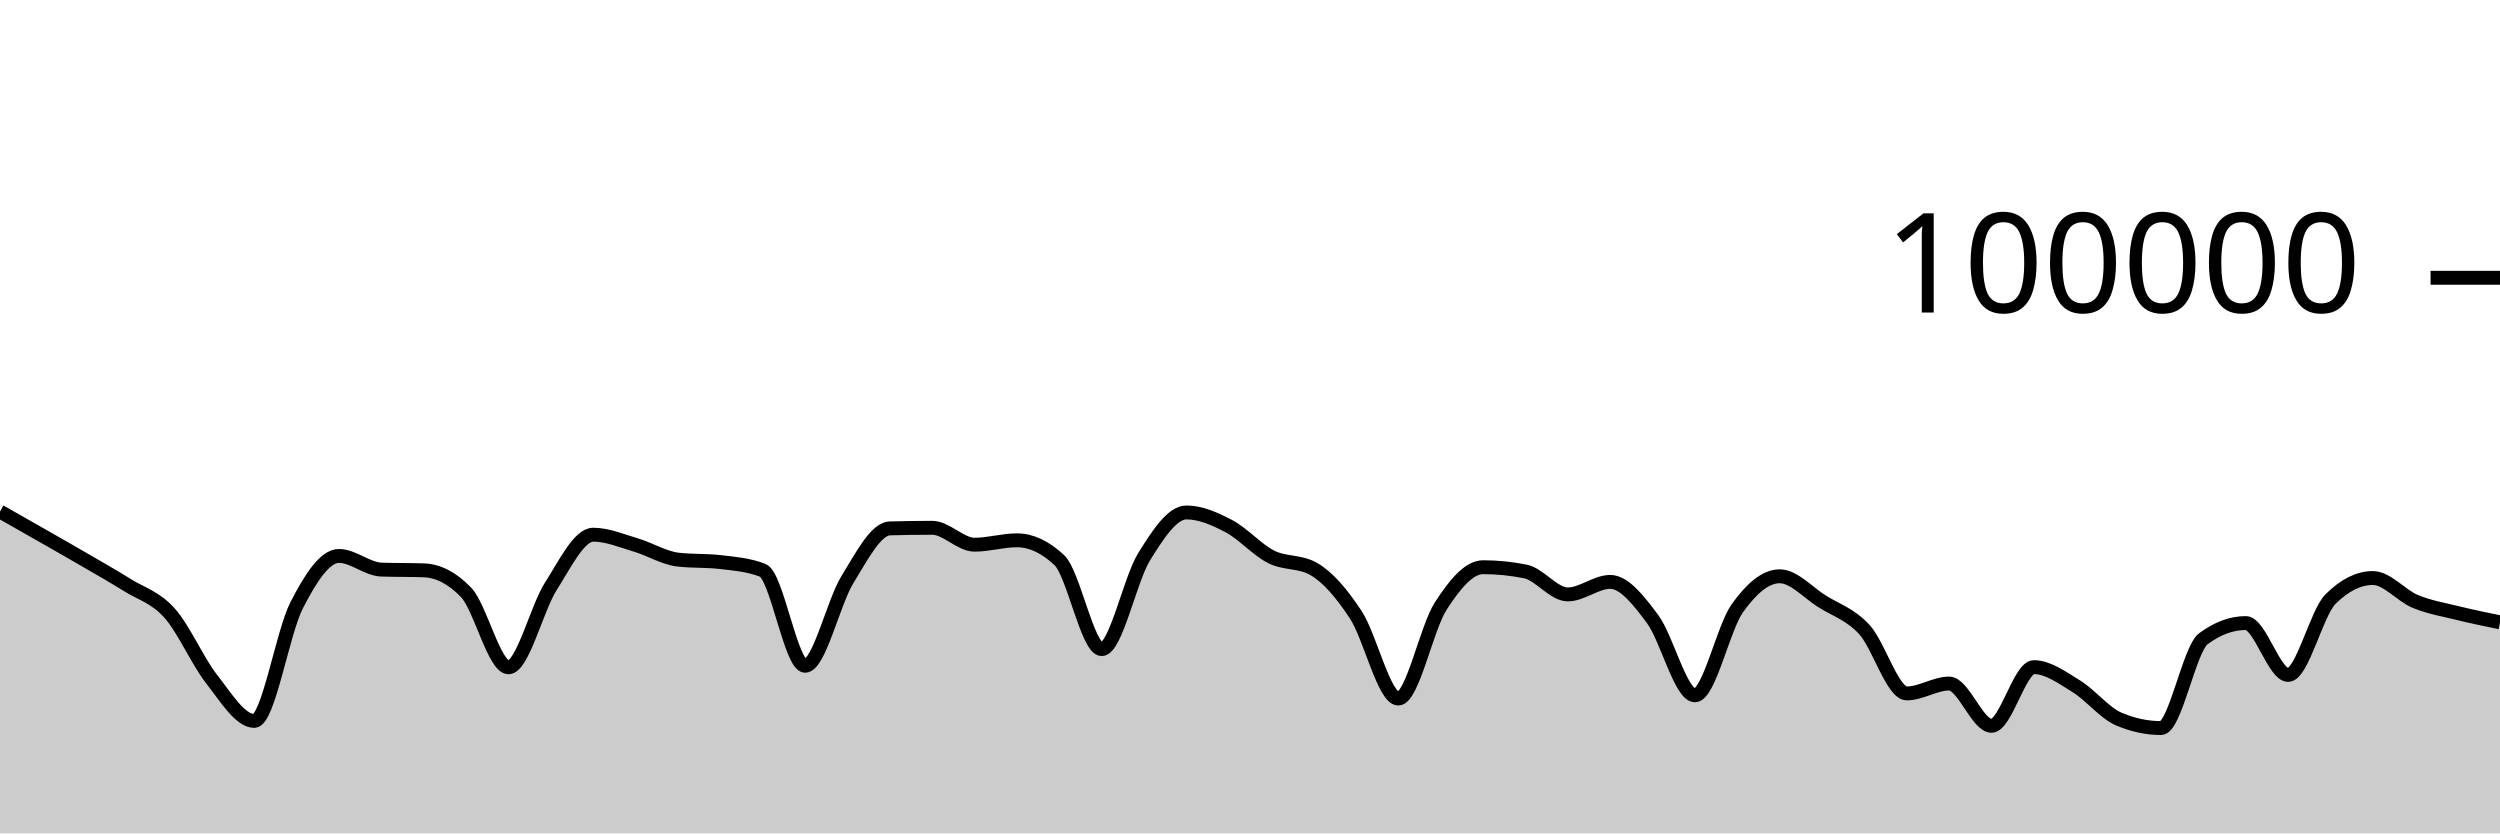
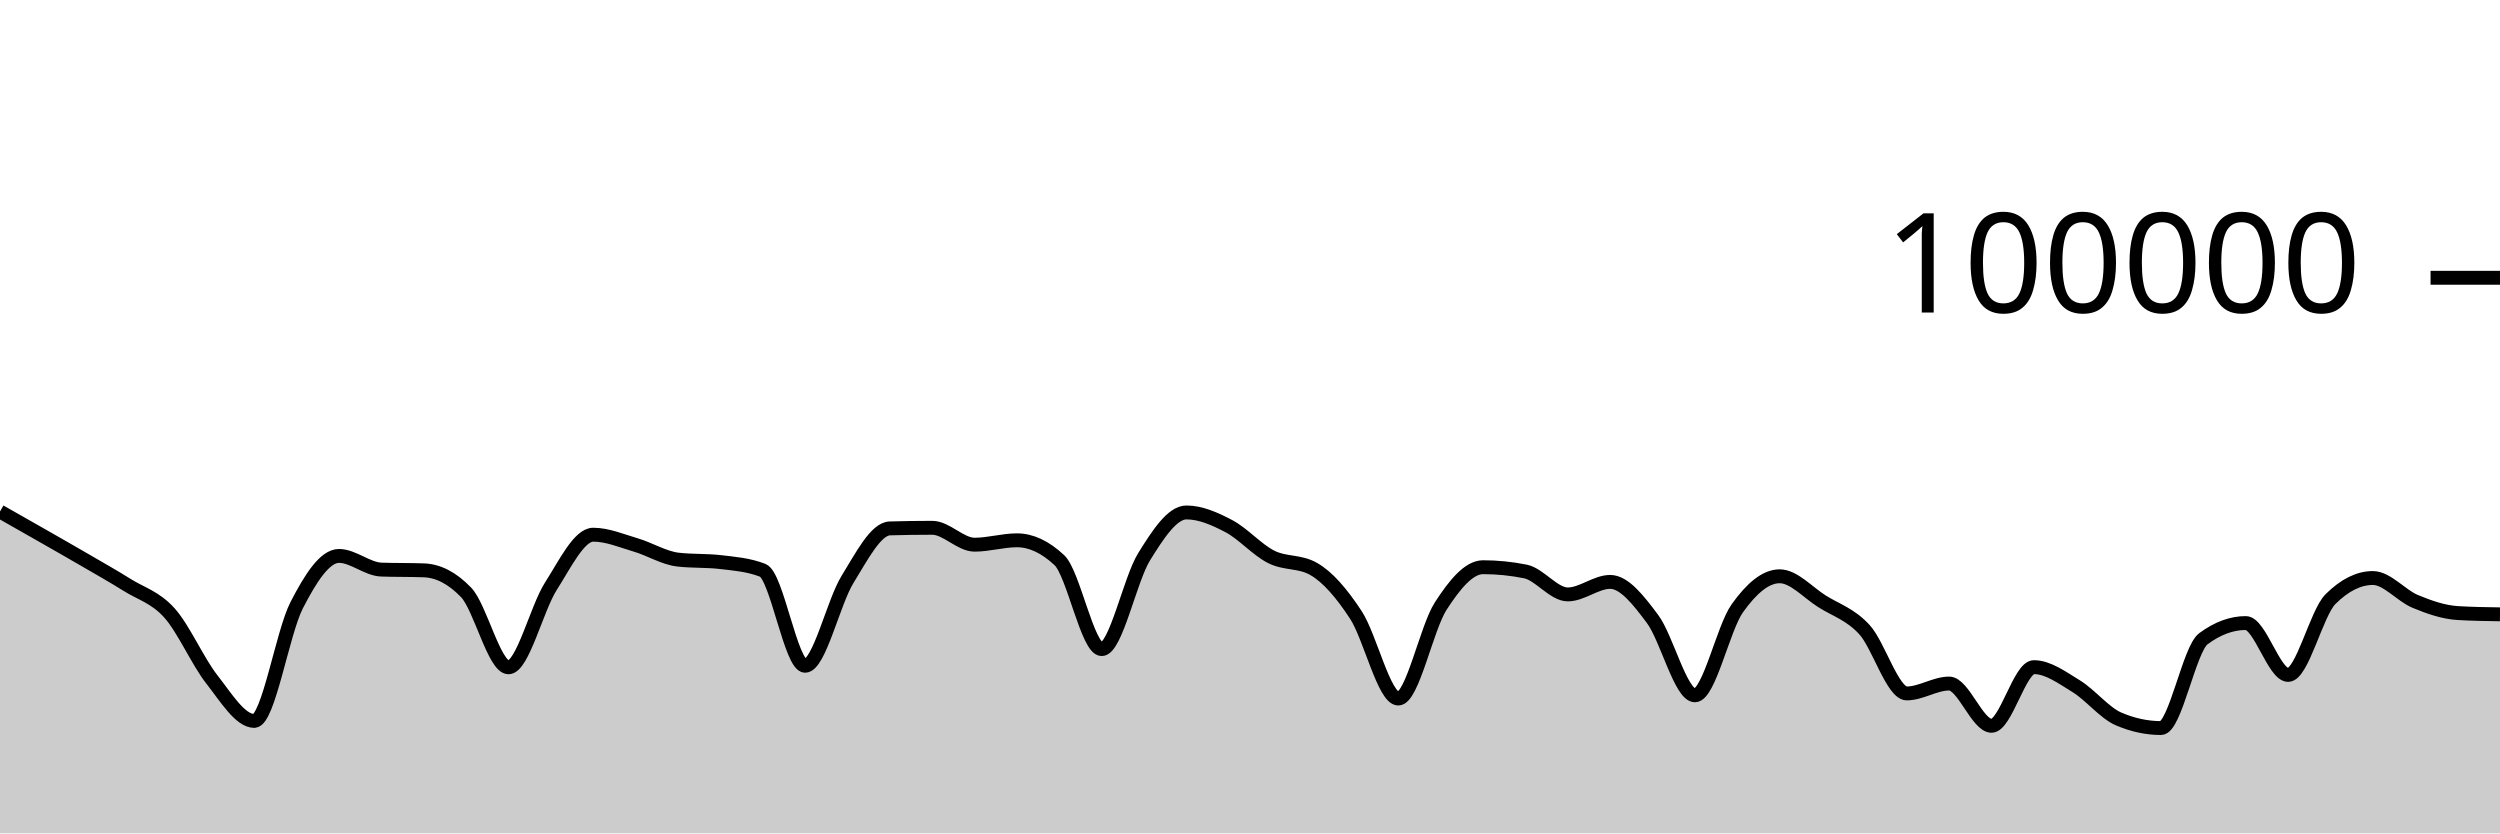
<svg xmlns="http://www.w3.org/2000/svg" viewBox="0 0 180 60">
  <g transform="translate(0,20)">
-     <path class="area" fill="rgba(0, 0, 0, 0.2)" d="M0,16.83C1.017,17.407,2.034,17.983,3.051,18.564C4.068,19.145,5.085,19.723,6.102,20.315C7.119,20.907,8.136,21.478,9.153,22.114C10.169,22.751,11.186,23.001,12.203,24.135C13.22,25.269,14.237,27.623,15.254,28.918C16.271,30.214,17.288,31.906,18.305,31.906C19.322,31.906,20.339,25.563,21.356,23.584C22.373,21.604,23.39,20.027,24.407,20.027C25.424,20.027,26.441,20.976,27.458,21.011C28.475,21.046,29.492,21.028,30.508,21.064C31.525,21.099,32.542,21.593,33.559,22.652C34.576,23.712,35.593,28.046,36.61,28.046C37.627,28.046,38.644,23.804,39.661,22.212C40.678,20.621,41.695,18.498,42.712,18.498C43.729,18.498,44.746,18.934,45.763,19.234C46.78,19.533,47.797,20.175,48.814,20.292C49.831,20.41,50.847,20.351,51.864,20.469C52.881,20.586,53.898,20.666,54.915,21.061C55.932,21.455,56.949,27.936,57.966,27.936C58.983,27.936,60,23.374,61.017,21.725C62.034,20.077,63.051,18.075,64.068,18.045C65.085,18.016,66.102,18.001,67.119,18.001C68.136,18.001,69.153,19.218,70.169,19.218C71.186,19.218,72.203,18.902,73.22,18.902C74.237,18.902,75.254,19.378,76.271,20.33C77.288,21.281,78.305,26.737,79.322,26.737C80.339,26.737,81.356,21.73,82.373,20.09C83.39,18.449,84.407,16.896,85.424,16.896C86.441,16.896,87.458,17.348,88.475,17.881C89.492,18.414,90.508,19.581,91.525,20.094C92.542,20.607,93.559,20.383,94.576,20.96C95.593,21.536,96.61,22.726,97.627,24.282C98.644,25.838,99.661,30.296,100.678,30.296C101.695,30.296,102.712,25.218,103.729,23.642C104.746,22.066,105.763,20.839,106.78,20.839C107.797,20.839,108.814,20.942,109.831,21.146C110.847,21.351,111.864,22.798,112.881,22.798C113.898,22.798,114.915,21.896,115.932,21.896C116.949,21.896,117.966,23.206,118.983,24.567C120,25.928,121.017,30.063,122.034,30.063C123.051,30.063,124.068,25.227,125.085,23.799C126.102,22.37,127.119,21.492,128.136,21.492C129.153,21.492,130.169,22.657,131.186,23.296C132.203,23.936,133.22,24.225,134.237,25.33C135.254,26.435,136.271,29.926,137.288,29.926C138.305,29.926,139.322,29.215,140.339,29.215C141.356,29.215,142.373,32.258,143.39,32.258C144.407,32.258,145.424,28.034,146.441,28.034C147.458,28.034,148.475,28.789,149.492,29.411C150.508,30.033,151.525,31.33,152.542,31.766C153.559,32.202,154.576,32.42,155.593,32.42C156.61,32.42,157.627,26.741,158.644,25.988C159.661,25.236,160.678,24.86,161.695,24.86C162.712,24.86,163.729,28.595,164.746,28.595C165.763,28.595,166.78,24.147,167.797,23.135C168.814,22.123,169.831,21.617,170.847,21.617C171.864,21.617,172.881,22.882,173.898,23.302C174.915,23.723,175.932,23.889,176.949,24.14C177.966,24.391,178.983,24.599,180,24.808L180,40C178.983,40,177.966,40,176.949,40C175.932,40,174.915,40,173.898,40C172.881,40,171.864,40,170.847,40C169.831,40,168.814,40,167.797,40C166.78,40,165.763,40,164.746,40C163.729,40,162.712,40,161.695,40C160.678,40,159.661,40,158.644,40C157.627,40,156.61,40,155.593,40C154.576,40,153.559,40,152.542,40C151.525,40,150.508,40,149.492,40C148.475,40,147.458,40,146.441,40C145.424,40,144.407,40,143.39,40C142.373,40,141.356,40,140.339,40C139.322,40,138.305,40,137.288,40C136.271,40,135.254,40,134.237,40C133.22,40,132.203,40,131.186,40C130.169,40,129.153,40,128.136,40C127.119,40,126.102,40,125.085,40C124.068,40,123.051,40,122.034,40C121.017,40,120,40,118.983,40C117.966,40,116.949,40,115.932,40C114.915,40,113.898,40,112.881,40C111.864,40,110.847,40,109.831,40C108.814,40,107.797,40,106.78,40C105.763,40,104.746,40,103.729,40C102.712,40,101.695,40,100.678,40C99.661,40,98.644,40,97.627,40C96.61,40,95.593,40,94.576,40C93.559,40,92.542,40,91.525,40C90.508,40,89.492,40,88.475,40C87.458,40,86.441,40,85.424,40C84.407,40,83.39,40,82.373,40C81.356,40,80.339,40,79.322,40C78.305,40,77.288,40,76.271,40C75.254,40,74.237,40,73.22,40C72.203,40,71.186,40,70.169,40C69.153,40,68.136,40,67.119,40C66.102,40,65.085,40,64.068,40C63.051,40,62.034,40,61.017,40C60,40,58.983,40,57.966,40C56.949,40,55.932,40,54.915,40C53.898,40,52.881,40,51.864,40C50.847,40,49.831,40,48.814,40C47.797,40,46.78,40,45.763,40C44.746,40,43.729,40,42.712,40C41.695,40,40.678,40,39.661,40C38.644,40,37.627,40,36.61,40C35.593,40,34.576,40,33.559,40C32.542,40,31.525,40,30.508,40C29.492,40,28.475,40,27.458,40C26.441,40,25.424,40,24.407,40C23.39,40,22.373,40,21.356,40C20.339,40,19.322,40,18.305,40C17.288,40,16.271,40,15.254,40C14.237,40,13.22,40,12.203,40C11.186,40,10.169,40,9.153,40C8.136,40,7.119,40,6.102,40C5.085,40,4.068,40,3.051,40C2.034,40,1.017,40,0,40Z" />
-     <path class="line" stroke="black" fill="none" d="M0,16.83C1.017,17.407,2.034,17.983,3.051,18.564C4.068,19.145,5.085,19.723,6.102,20.315C7.119,20.907,8.136,21.478,9.153,22.114C10.169,22.751,11.186,23.001,12.203,24.135C13.22,25.269,14.237,27.623,15.254,28.918C16.271,30.214,17.288,31.906,18.305,31.906C19.322,31.906,20.339,25.563,21.356,23.584C22.373,21.604,23.39,20.027,24.407,20.027C25.424,20.027,26.441,20.976,27.458,21.011C28.475,21.046,29.492,21.028,30.508,21.064C31.525,21.099,32.542,21.593,33.559,22.652C34.576,23.712,35.593,28.046,36.61,28.046C37.627,28.046,38.644,23.804,39.661,22.212C40.678,20.621,41.695,18.498,42.712,18.498C43.729,18.498,44.746,18.934,45.763,19.234C46.78,19.533,47.797,20.175,48.814,20.292C49.831,20.41,50.847,20.351,51.864,20.469C52.881,20.586,53.898,20.666,54.915,21.061C55.932,21.455,56.949,27.936,57.966,27.936C58.983,27.936,60,23.374,61.017,21.725C62.034,20.077,63.051,18.075,64.068,18.045C65.085,18.016,66.102,18.001,67.119,18.001C68.136,18.001,69.153,19.218,70.169,19.218C71.186,19.218,72.203,18.902,73.22,18.902C74.237,18.902,75.254,19.378,76.271,20.33C77.288,21.281,78.305,26.737,79.322,26.737C80.339,26.737,81.356,21.73,82.373,20.09C83.39,18.449,84.407,16.896,85.424,16.896C86.441,16.896,87.458,17.348,88.475,17.881C89.492,18.414,90.508,19.581,91.525,20.094C92.542,20.607,93.559,20.383,94.576,20.96C95.593,21.536,96.61,22.726,97.627,24.282C98.644,25.838,99.661,30.296,100.678,30.296C101.695,30.296,102.712,25.218,103.729,23.642C104.746,22.066,105.763,20.839,106.78,20.839C107.797,20.839,108.814,20.942,109.831,21.146C110.847,21.351,111.864,22.798,112.881,22.798C113.898,22.798,114.915,21.896,115.932,21.896C116.949,21.896,117.966,23.206,118.983,24.567C120,25.928,121.017,30.063,122.034,30.063C123.051,30.063,124.068,25.227,125.085,23.799C126.102,22.37,127.119,21.492,128.136,21.492C129.153,21.492,130.169,22.657,131.186,23.296C132.203,23.936,133.22,24.225,134.237,25.33C135.254,26.435,136.271,29.926,137.288,29.926C138.305,29.926,139.322,29.215,140.339,29.215C141.356,29.215,142.373,32.258,143.39,32.258C144.407,32.258,145.424,28.034,146.441,28.034C147.458,28.034,148.475,28.789,149.492,29.411C150.508,30.033,151.525,31.33,152.542,31.766C153.559,32.202,154.576,32.42,155.593,32.42C156.61,32.42,157.627,26.741,158.644,25.988C159.661,25.236,160.678,24.86,161.695,24.86C162.712,24.86,163.729,28.595,164.746,28.595C165.763,28.595,166.78,24.147,167.797,23.135C168.814,22.123,169.831,21.617,170.847,21.617C171.864,21.617,172.881,22.882,173.898,23.302C174.915,23.723,175.932,23.889,176.949,24.14C177.966,24.391,178.983,24.599,180,24.808" />
+     <path class="area" fill="rgba(0, 0, 0, 0.2)" d="M0,16.83C1.017,17.407,2.034,17.983,3.051,18.564C4.068,19.145,5.085,19.723,6.102,20.315C7.119,20.907,8.136,21.478,9.153,22.114C10.169,22.751,11.186,23.001,12.203,24.135C13.22,25.269,14.237,27.623,15.254,28.918C16.271,30.214,17.288,31.906,18.305,31.906C19.322,31.906,20.339,25.563,21.356,23.584C22.373,21.604,23.39,20.027,24.407,20.027C25.424,20.027,26.441,20.976,27.458,21.011C28.475,21.046,29.492,21.028,30.508,21.064C31.525,21.099,32.542,21.593,33.559,22.652C34.576,23.712,35.593,28.046,36.61,28.046C37.627,28.046,38.644,23.804,39.661,22.212C40.678,20.621,41.695,18.498,42.712,18.498C43.729,18.498,44.746,18.934,45.763,19.234C46.78,19.533,47.797,20.175,48.814,20.292C49.831,20.41,50.847,20.351,51.864,20.469C52.881,20.586,53.898,20.666,54.915,21.061C55.932,21.455,56.949,27.936,57.966,27.936C58.983,27.936,60,23.374,61.017,21.725C62.034,20.077,63.051,18.075,64.068,18.045C65.085,18.016,66.102,18.001,67.119,18.001C68.136,18.001,69.153,19.218,70.169,19.218C71.186,19.218,72.203,18.902,73.22,18.902C74.237,18.902,75.254,19.378,76.271,20.33C77.288,21.281,78.305,26.737,79.322,26.737C80.339,26.737,81.356,21.73,82.373,20.09C83.39,18.449,84.407,16.896,85.424,16.896C86.441,16.896,87.458,17.348,88.475,17.881C89.492,18.414,90.508,19.581,91.525,20.094C92.542,20.607,93.559,20.383,94.576,20.96C95.593,21.536,96.61,22.726,97.627,24.282C98.644,25.838,99.661,30.296,100.678,30.296C101.695,30.296,102.712,25.218,103.729,23.642C104.746,22.066,105.763,20.839,106.78,20.839C107.797,20.839,108.814,20.942,109.831,21.146C110.847,21.351,111.864,22.798,112.881,22.798C113.898,22.798,114.915,21.896,115.932,21.896C116.949,21.896,117.966,23.206,118.983,24.567C120,25.928,121.017,30.063,122.034,30.063C123.051,30.063,124.068,25.227,125.085,23.799C126.102,22.37,127.119,21.492,128.136,21.492C129.153,21.492,130.169,22.657,131.186,23.296C132.203,23.936,133.22,24.225,134.237,25.33C135.254,26.435,136.271,29.926,137.288,29.926C138.305,29.926,139.322,29.215,140.339,29.215C141.356,29.215,142.373,32.258,143.39,32.258C144.407,32.258,145.424,28.034,146.441,28.034C147.458,28.034,148.475,28.789,149.492,29.411C150.508,30.033,151.525,31.33,152.542,31.766C153.559,32.202,154.576,32.42,155.593,32.42C156.61,32.42,157.627,26.741,158.644,25.988C159.661,25.236,160.678,24.86,161.695,24.86C162.712,24.86,163.729,28.595,164.746,28.595C165.763,28.595,166.78,24.147,167.797,23.135C168.814,22.123,169.831,21.617,170.847,21.617C171.864,21.617,172.881,22.882,173.898,23.302C174.915,23.723,175.932,24.078,176.949,24.14C177.966,24.202,178.983,24.217,180,24.232L180,40C178.983,40,177.966,40,176.949,40C175.932,40,174.915,40,173.898,40C172.881,40,171.864,40,170.847,40C169.831,40,168.814,40,167.797,40C166.78,40,165.763,40,164.746,40C163.729,40,162.712,40,161.695,40C160.678,40,159.661,40,158.644,40C157.627,40,156.61,40,155.593,40C154.576,40,153.559,40,152.542,40C151.525,40,150.508,40,149.492,40C148.475,40,147.458,40,146.441,40C145.424,40,144.407,40,143.39,40C142.373,40,141.356,40,140.339,40C139.322,40,138.305,40,137.288,40C136.271,40,135.254,40,134.237,40C133.22,40,132.203,40,131.186,40C130.169,40,129.153,40,128.136,40C127.119,40,126.102,40,125.085,40C124.068,40,123.051,40,122.034,40C121.017,40,120,40,118.983,40C117.966,40,116.949,40,115.932,40C114.915,40,113.898,40,112.881,40C111.864,40,110.847,40,109.831,40C108.814,40,107.797,40,106.78,40C105.763,40,104.746,40,103.729,40C102.712,40,101.695,40,100.678,40C99.661,40,98.644,40,97.627,40C96.61,40,95.593,40,94.576,40C93.559,40,92.542,40,91.525,40C90.508,40,89.492,40,88.475,40C87.458,40,86.441,40,85.424,40C84.407,40,83.39,40,82.373,40C81.356,40,80.339,40,79.322,40C78.305,40,77.288,40,76.271,40C75.254,40,74.237,40,73.22,40C72.203,40,71.186,40,70.169,40C69.153,40,68.136,40,67.119,40C66.102,40,65.085,40,64.068,40C63.051,40,62.034,40,61.017,40C60,40,58.983,40,57.966,40C56.949,40,55.932,40,54.915,40C53.898,40,52.881,40,51.864,40C50.847,40,49.831,40,48.814,40C47.797,40,46.78,40,45.763,40C44.746,40,43.729,40,42.712,40C41.695,40,40.678,40,39.661,40C38.644,40,37.627,40,36.61,40C35.593,40,34.576,40,33.559,40C32.542,40,31.525,40,30.508,40C29.492,40,28.475,40,27.458,40C26.441,40,25.424,40,24.407,40C23.39,40,22.373,40,21.356,40C20.339,40,19.322,40,18.305,40C17.288,40,16.271,40,15.254,40C14.237,40,13.22,40,12.203,40C11.186,40,10.169,40,9.153,40C8.136,40,7.119,40,6.102,40C5.085,40,4.068,40,3.051,40C2.034,40,1.017,40,0,40Z" />
+     <path class="line" stroke="black" fill="none" d="M0,16.83C1.017,17.407,2.034,17.983,3.051,18.564C4.068,19.145,5.085,19.723,6.102,20.315C7.119,20.907,8.136,21.478,9.153,22.114C10.169,22.751,11.186,23.001,12.203,24.135C13.22,25.269,14.237,27.623,15.254,28.918C16.271,30.214,17.288,31.906,18.305,31.906C19.322,31.906,20.339,25.563,21.356,23.584C22.373,21.604,23.39,20.027,24.407,20.027C25.424,20.027,26.441,20.976,27.458,21.011C28.475,21.046,29.492,21.028,30.508,21.064C31.525,21.099,32.542,21.593,33.559,22.652C34.576,23.712,35.593,28.046,36.61,28.046C37.627,28.046,38.644,23.804,39.661,22.212C40.678,20.621,41.695,18.498,42.712,18.498C43.729,18.498,44.746,18.934,45.763,19.234C46.78,19.533,47.797,20.175,48.814,20.292C49.831,20.41,50.847,20.351,51.864,20.469C52.881,20.586,53.898,20.666,54.915,21.061C55.932,21.455,56.949,27.936,57.966,27.936C58.983,27.936,60,23.374,61.017,21.725C62.034,20.077,63.051,18.075,64.068,18.045C65.085,18.016,66.102,18.001,67.119,18.001C68.136,18.001,69.153,19.218,70.169,19.218C71.186,19.218,72.203,18.902,73.22,18.902C74.237,18.902,75.254,19.378,76.271,20.33C77.288,21.281,78.305,26.737,79.322,26.737C80.339,26.737,81.356,21.73,82.373,20.09C83.39,18.449,84.407,16.896,85.424,16.896C86.441,16.896,87.458,17.348,88.475,17.881C89.492,18.414,90.508,19.581,91.525,20.094C92.542,20.607,93.559,20.383,94.576,20.96C95.593,21.536,96.61,22.726,97.627,24.282C98.644,25.838,99.661,30.296,100.678,30.296C101.695,30.296,102.712,25.218,103.729,23.642C104.746,22.066,105.763,20.839,106.78,20.839C107.797,20.839,108.814,20.942,109.831,21.146C110.847,21.351,111.864,22.798,112.881,22.798C113.898,22.798,114.915,21.896,115.932,21.896C116.949,21.896,117.966,23.206,118.983,24.567C120,25.928,121.017,30.063,122.034,30.063C123.051,30.063,124.068,25.227,125.085,23.799C126.102,22.37,127.119,21.492,128.136,21.492C129.153,21.492,130.169,22.657,131.186,23.296C132.203,23.936,133.22,24.225,134.237,25.33C135.254,26.435,136.271,29.926,137.288,29.926C138.305,29.926,139.322,29.215,140.339,29.215C141.356,29.215,142.373,32.258,143.39,32.258C144.407,32.258,145.424,28.034,146.441,28.034C147.458,28.034,148.475,28.789,149.492,29.411C150.508,30.033,151.525,31.33,152.542,31.766C153.559,32.202,154.576,32.42,155.593,32.42C156.61,32.42,157.627,26.741,158.644,25.988C159.661,25.236,160.678,24.86,161.695,24.86C162.712,24.86,163.729,28.595,164.746,28.595C165.763,28.595,166.78,24.147,167.797,23.135C168.814,22.123,169.831,21.617,170.847,21.617C171.864,21.617,172.881,22.882,173.898,23.302C174.915,23.723,175.932,24.078,176.949,24.14C177.966,24.202,178.983,24.217,180,24.232" />
    <path class="axis-ceiling" stroke-width="1" stroke="black" fill="none" d="M175,0L180,0" />
    <text class="axis-ceiling-label" font-family="sans-serif" text-anchor="end" font-size="10px" x="170" y="2.5">100000</text>
  </g>
</svg>
